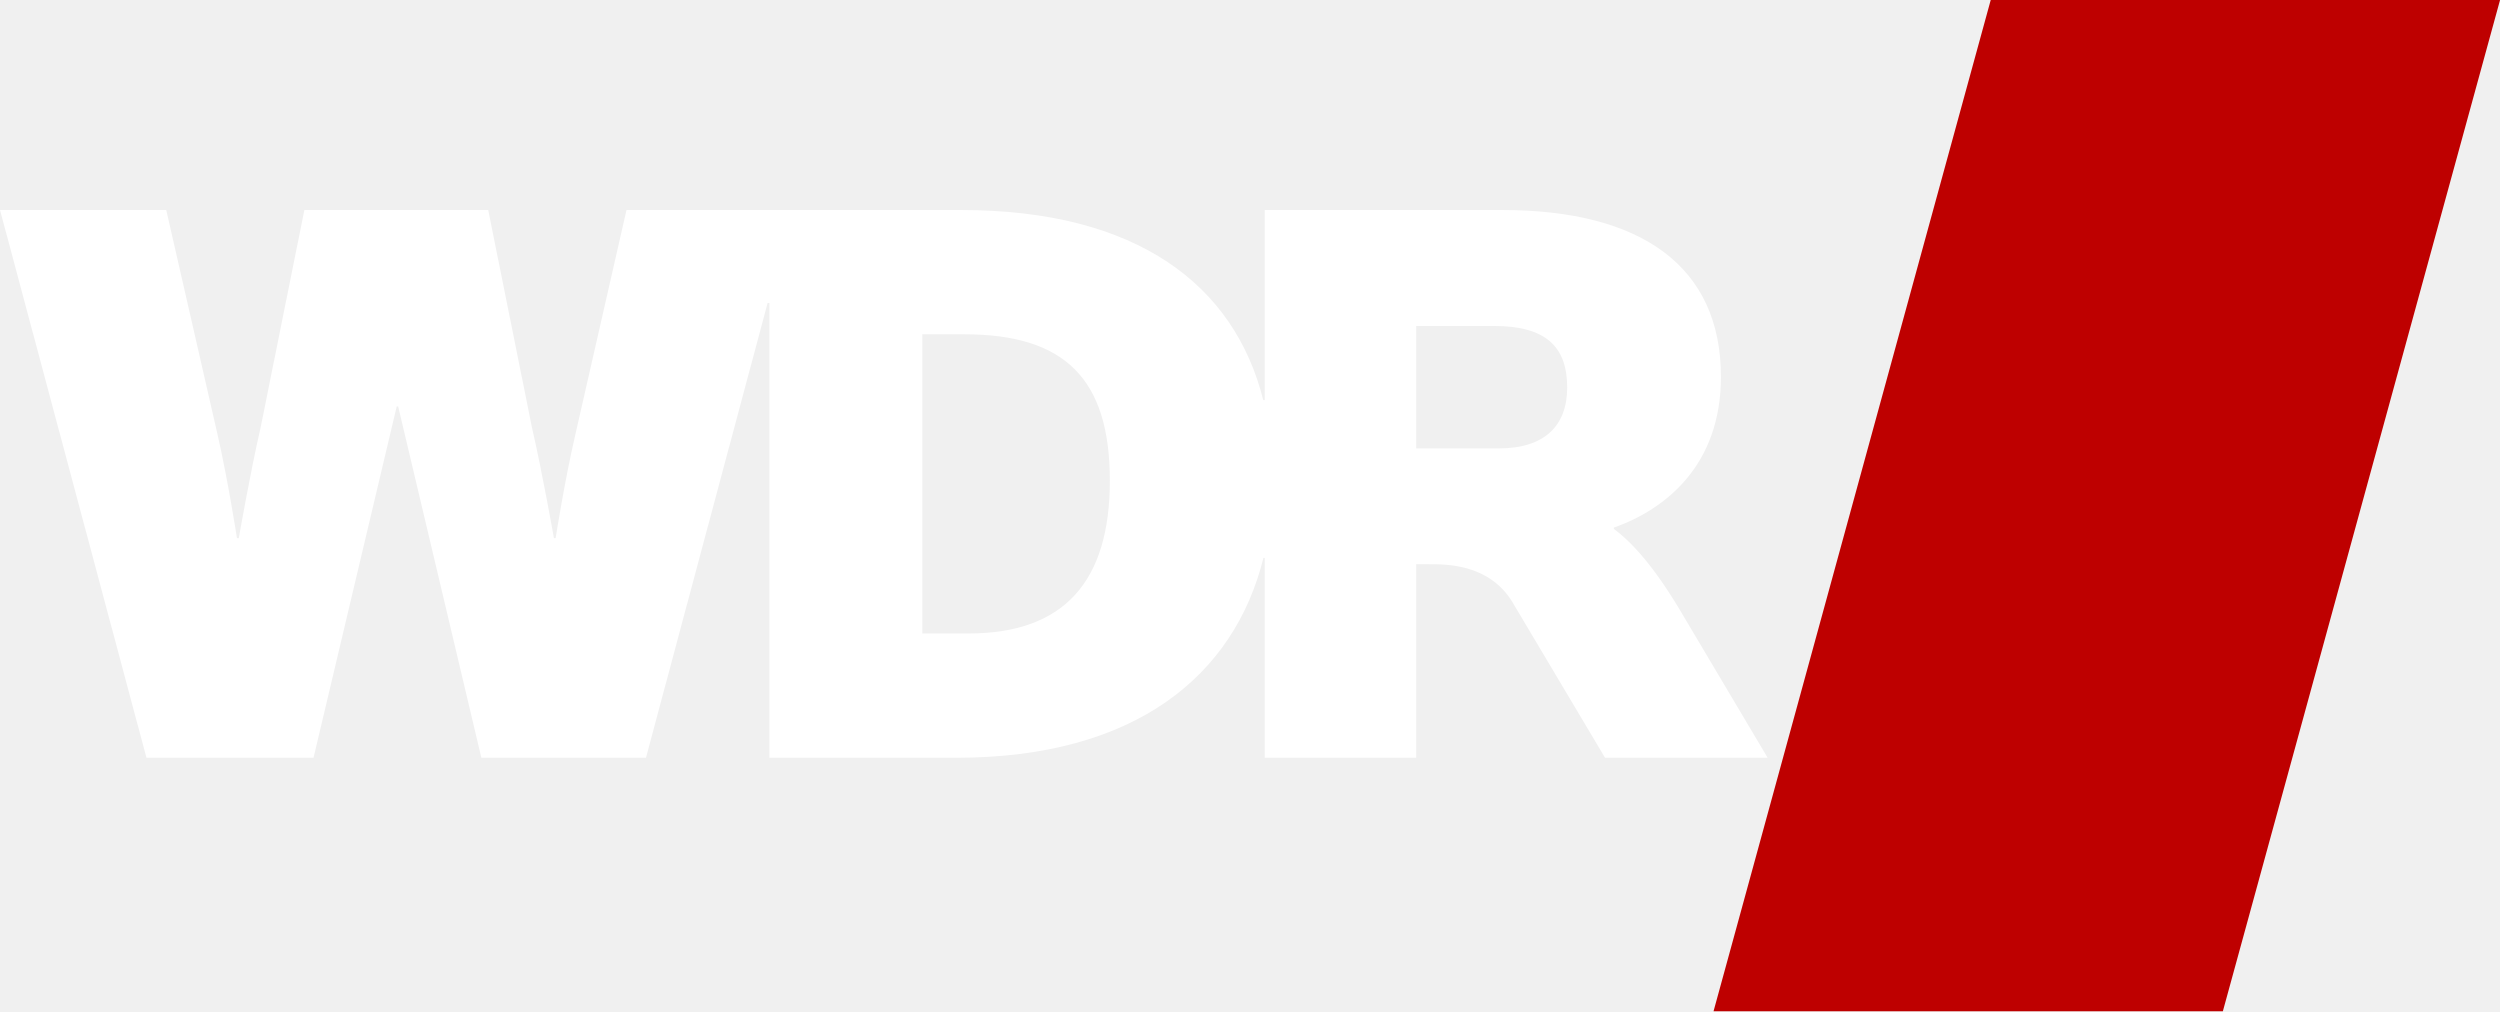
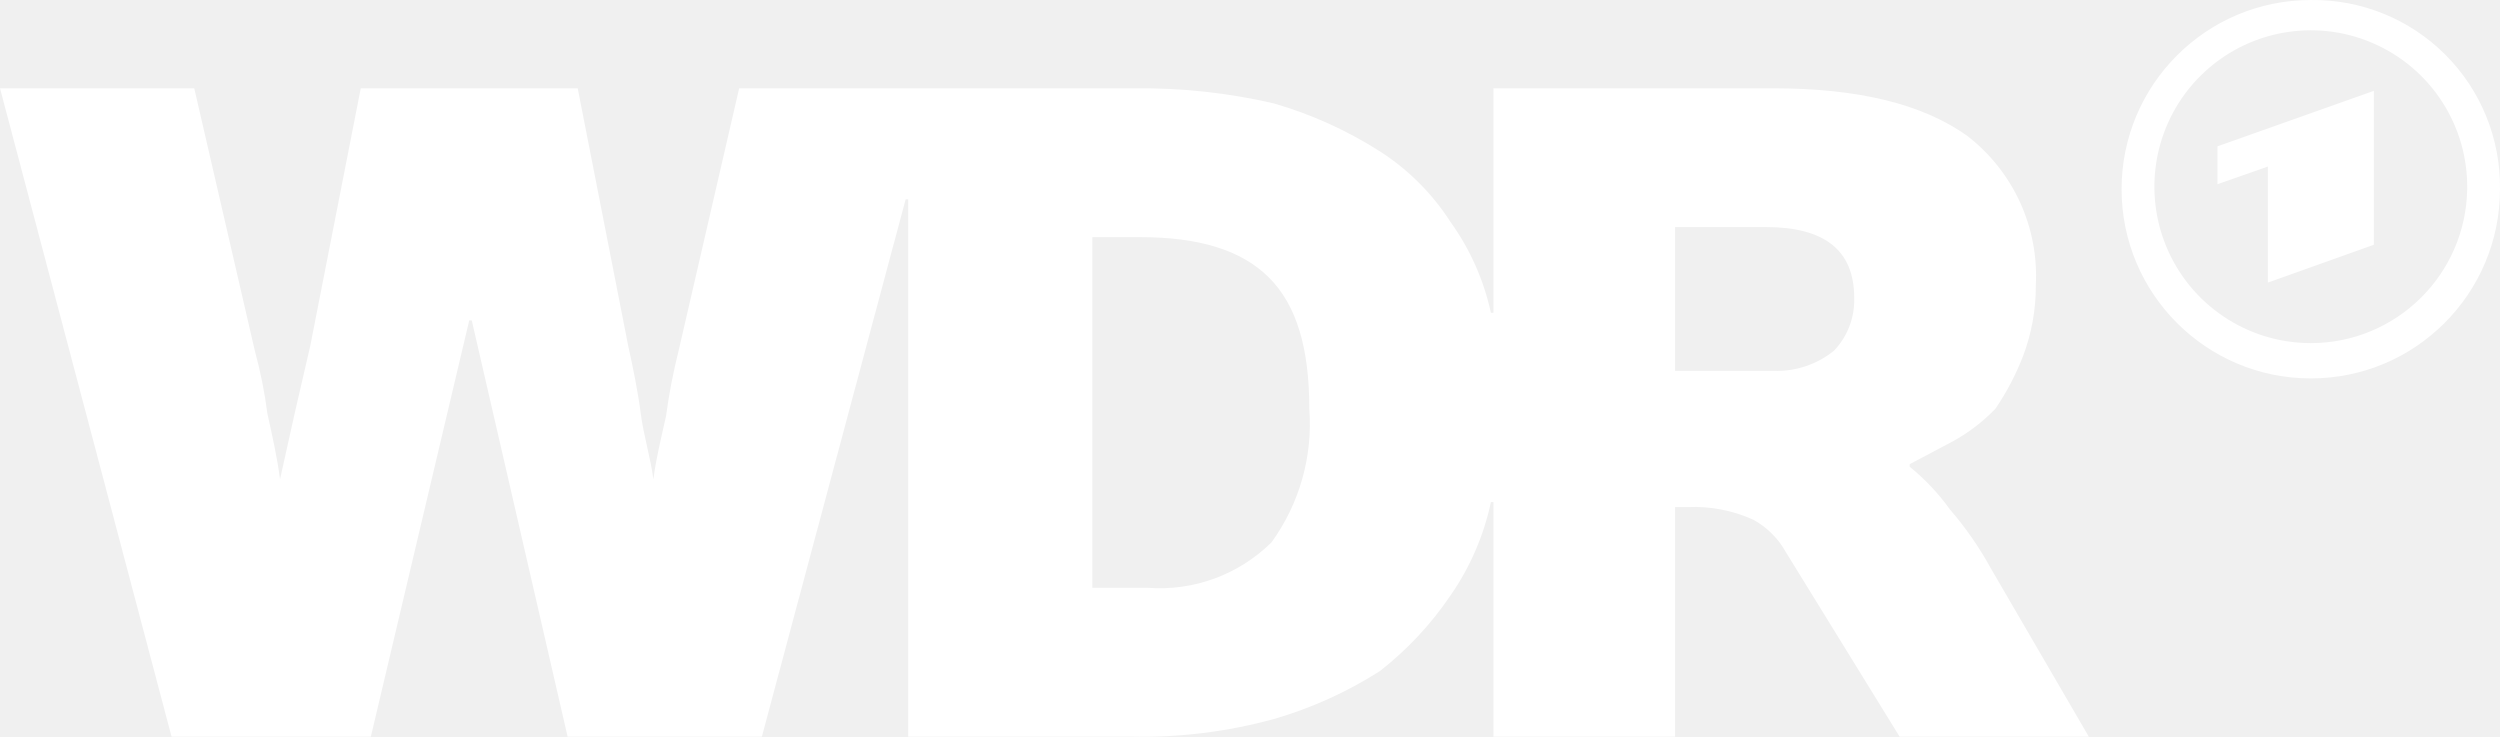
- <svg xmlns="http://www.w3.org/2000/svg" width="178" height="72" version="1.1" viewBox="0 0 178 72" xml:space="preserve">
-   <path d="m141.74 0h36.264l-19.736 72h-36.264z" fill="#be0000" stroke-width="5.576" />
-   <g transform="matrix(5.4791 0 0 -5.4791 -312.68 3030.2)">
-     <g transform="translate(76.544,547.22)">
-       <path d="m0 0h-1.073v1.591h1.01c0.672 0 0.952-0.266 0.952-0.8 0-0.493-0.29-0.791-0.889-0.791m-6.892-2.405h-0.599v3.888h0.545c1.304 0 1.892-0.575 1.892-1.903 0-1.302-0.588-1.985-1.838-1.985m3.851-1.615h1.968v2.515h0.15c0.222 0 0.787 0.013 1.096-0.485l1.208-2.03h2.113l-1.098 1.849c-0.364 0.623-0.664 0.951-0.9 1.124v0.018c0.664 0.235 1.391 0.804 1.391 1.959 0 1.431-1.028 2.168-2.844 2.168h-3.084v-2.471h-0.019c-0.374 1.49-1.63 2.471-3.929 2.471h-4.346l-0.662-2.906c-0.14-0.599-0.259-1.358-0.259-1.358h-0.022s-0.149 0.846-0.287 1.445l-0.567 2.819h-2.389l-0.567-2.819c-0.138-0.599-0.285-1.445-0.285-1.445h-0.024s-0.117 0.759-0.255 1.358l-0.664 2.906h-2.16l1.903-7.118h2.171l1.081 4.565h0.019l1.081-4.565h2.139l1.581 5.91h0.023v-5.91h2.427c2.328 0 3.613 1.068 3.993 2.597h0.017z" fill="#fff" />
-     </g>
+ <svg xmlns="http://www.w3.org/2000/svg" width="800" height="235.77" version="1.1" viewBox="0 0 800 235.77">
+   <g fill="#fff">
+     <path d="m611.1 149.35a71.039 71.039 0 0 1 12.916 13.723 108.17 108.17 0 0 1 12.916 18.567l31.483 54.086h-60.544l-36.327-58.93a26.64 26.64 0 0 0-10.494-10.494 46.014 46.014 0 0 0-20.989-4.036h-4.036v73.461h-58.123v-75.075h-0.807a82.34 82.34 0 0 1-12.916 29.869 106.56 106.56 0 0 1-22.603 24.218 130.78 130.78 0 0 1-33.905 15.338 159.84 159.84 0 0 1-46.014 5.651h-71.039v-171.95h-0.807l-46.014 171.95h-62.159l-30.676-133.2h-0.807l-31.483 133.2h-63.774l-54.894-207.47h62.159l19.374 83.955a148.54 148.54 0 0 1 4.036 20.182c1.615 7.265 3.229 14.531 4.036 20.989l4.844-21.796 4.844-20.989 16.145-82.341h69.424l16.145 82.341c1.615 7.265 3.229 15.338 4.036 21.796 0.807 6.458 3.229 14.531 4.036 20.989 0.807-6.458 2.422-12.916 4.036-20.181a192.13 192.13 0 0 1 4.036-20.989l19.374-83.955h126.74a187.28 187.28 0 0 1 44.399 4.844 130.78 130.78 0 0 1 33.905 15.338 75.075 75.075 0 0 1 22.603 22.603 78.304 78.304 0 0 1 12.916 29.061h0.807v-71.846h89.606c26.64 0 47.628 4.844 62.159 15.338a56.508 56.508 0 0 1 21.796 47.628 62.966 62.966 0 0 1-4.036 22.603 83.148 83.148 0 0 1-8.88 16.952 56.508 56.508 0 0 1-13.723 10.494l-13.723 7.265zm-243.79 38.748a50.857 50.857 0 0 0 39.556-14.531 64.581 64.581 0 0 0 12.109-42.785c0-19.374-4.036-33.098-12.916-41.978-8.88-8.88-22.603-12.916-41.17-12.916h-15.338v112.21zm200.2-69.424a29.061 29.061 0 0 0 19.374-6.458 23.411 23.411 0 0 0 6.458-16.952c0-15.338-9.687-22.603-28.254-22.603h-29.061v46.014z" stroke-width="8.073" />
+     <path d="m739.45 0.006a60.544 60.544 0 1 0 60.544 60.544 59.737 59.737 0 0 0-60.544-60.544zm0 109.79a50.05 50.05 0 1 1 50.05-49.243 50.05 50.05 0 0 1-50.05 49.243z" fill-rule="evenodd" stroke-width="8.073" />
+     <polygon transform="matrix(8.0726 0 0 8.0726 -39.556 -156.6)" points="92.8 26.7 94.8 26 94.8 30.6 99 29.1 99 23 92.8 25.2" fill-rule="evenodd" />
  </g>
</svg>
